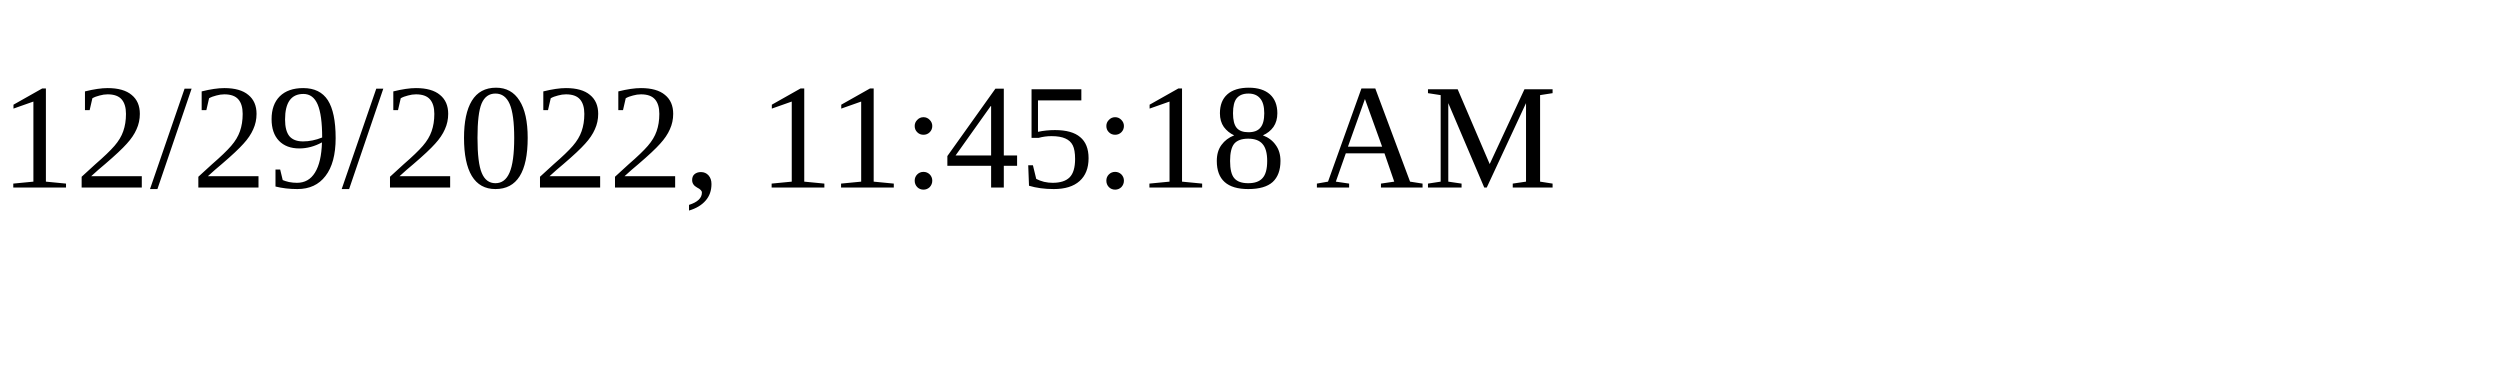
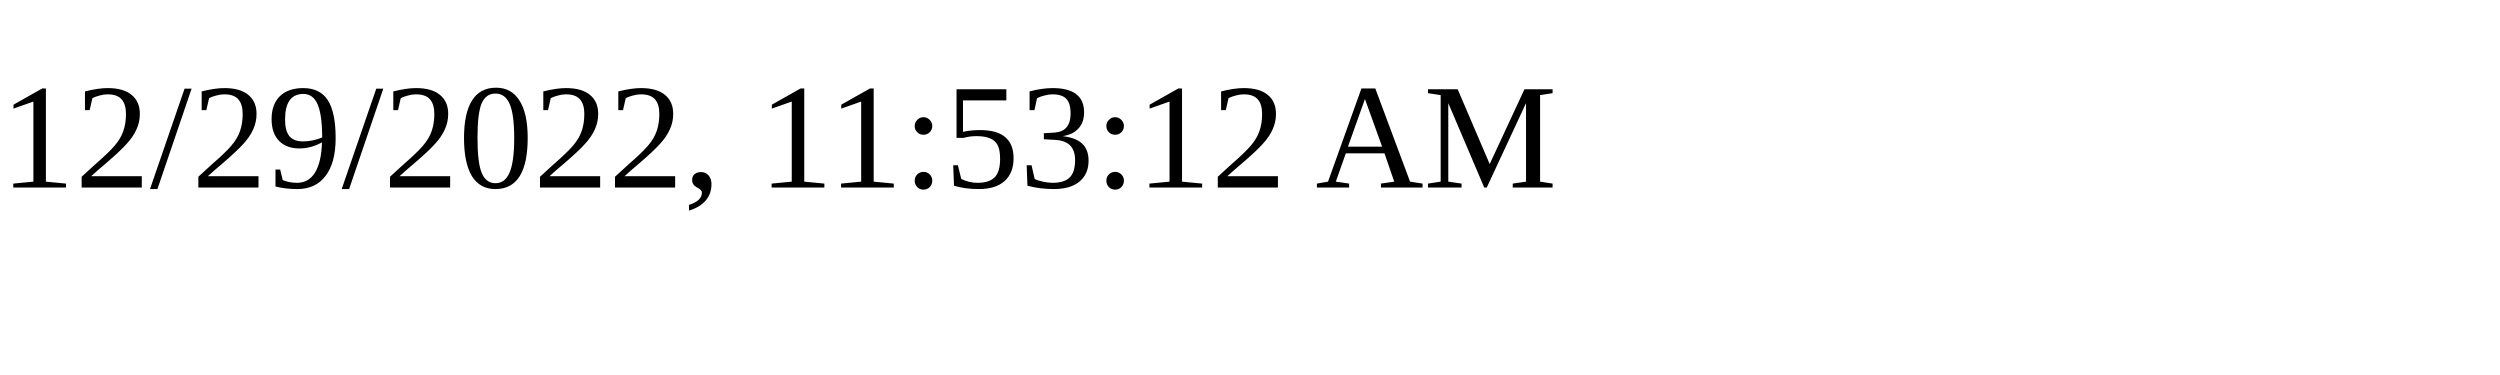
<svg xmlns="http://www.w3.org/2000/svg" height="30" width="200">
-   <text x="0" y="15">12/29/2022, 11:45:18 AM</text>
+   <text x="0" y="15">12/29/2022, 11:53:12 AM</text>
</svg>
